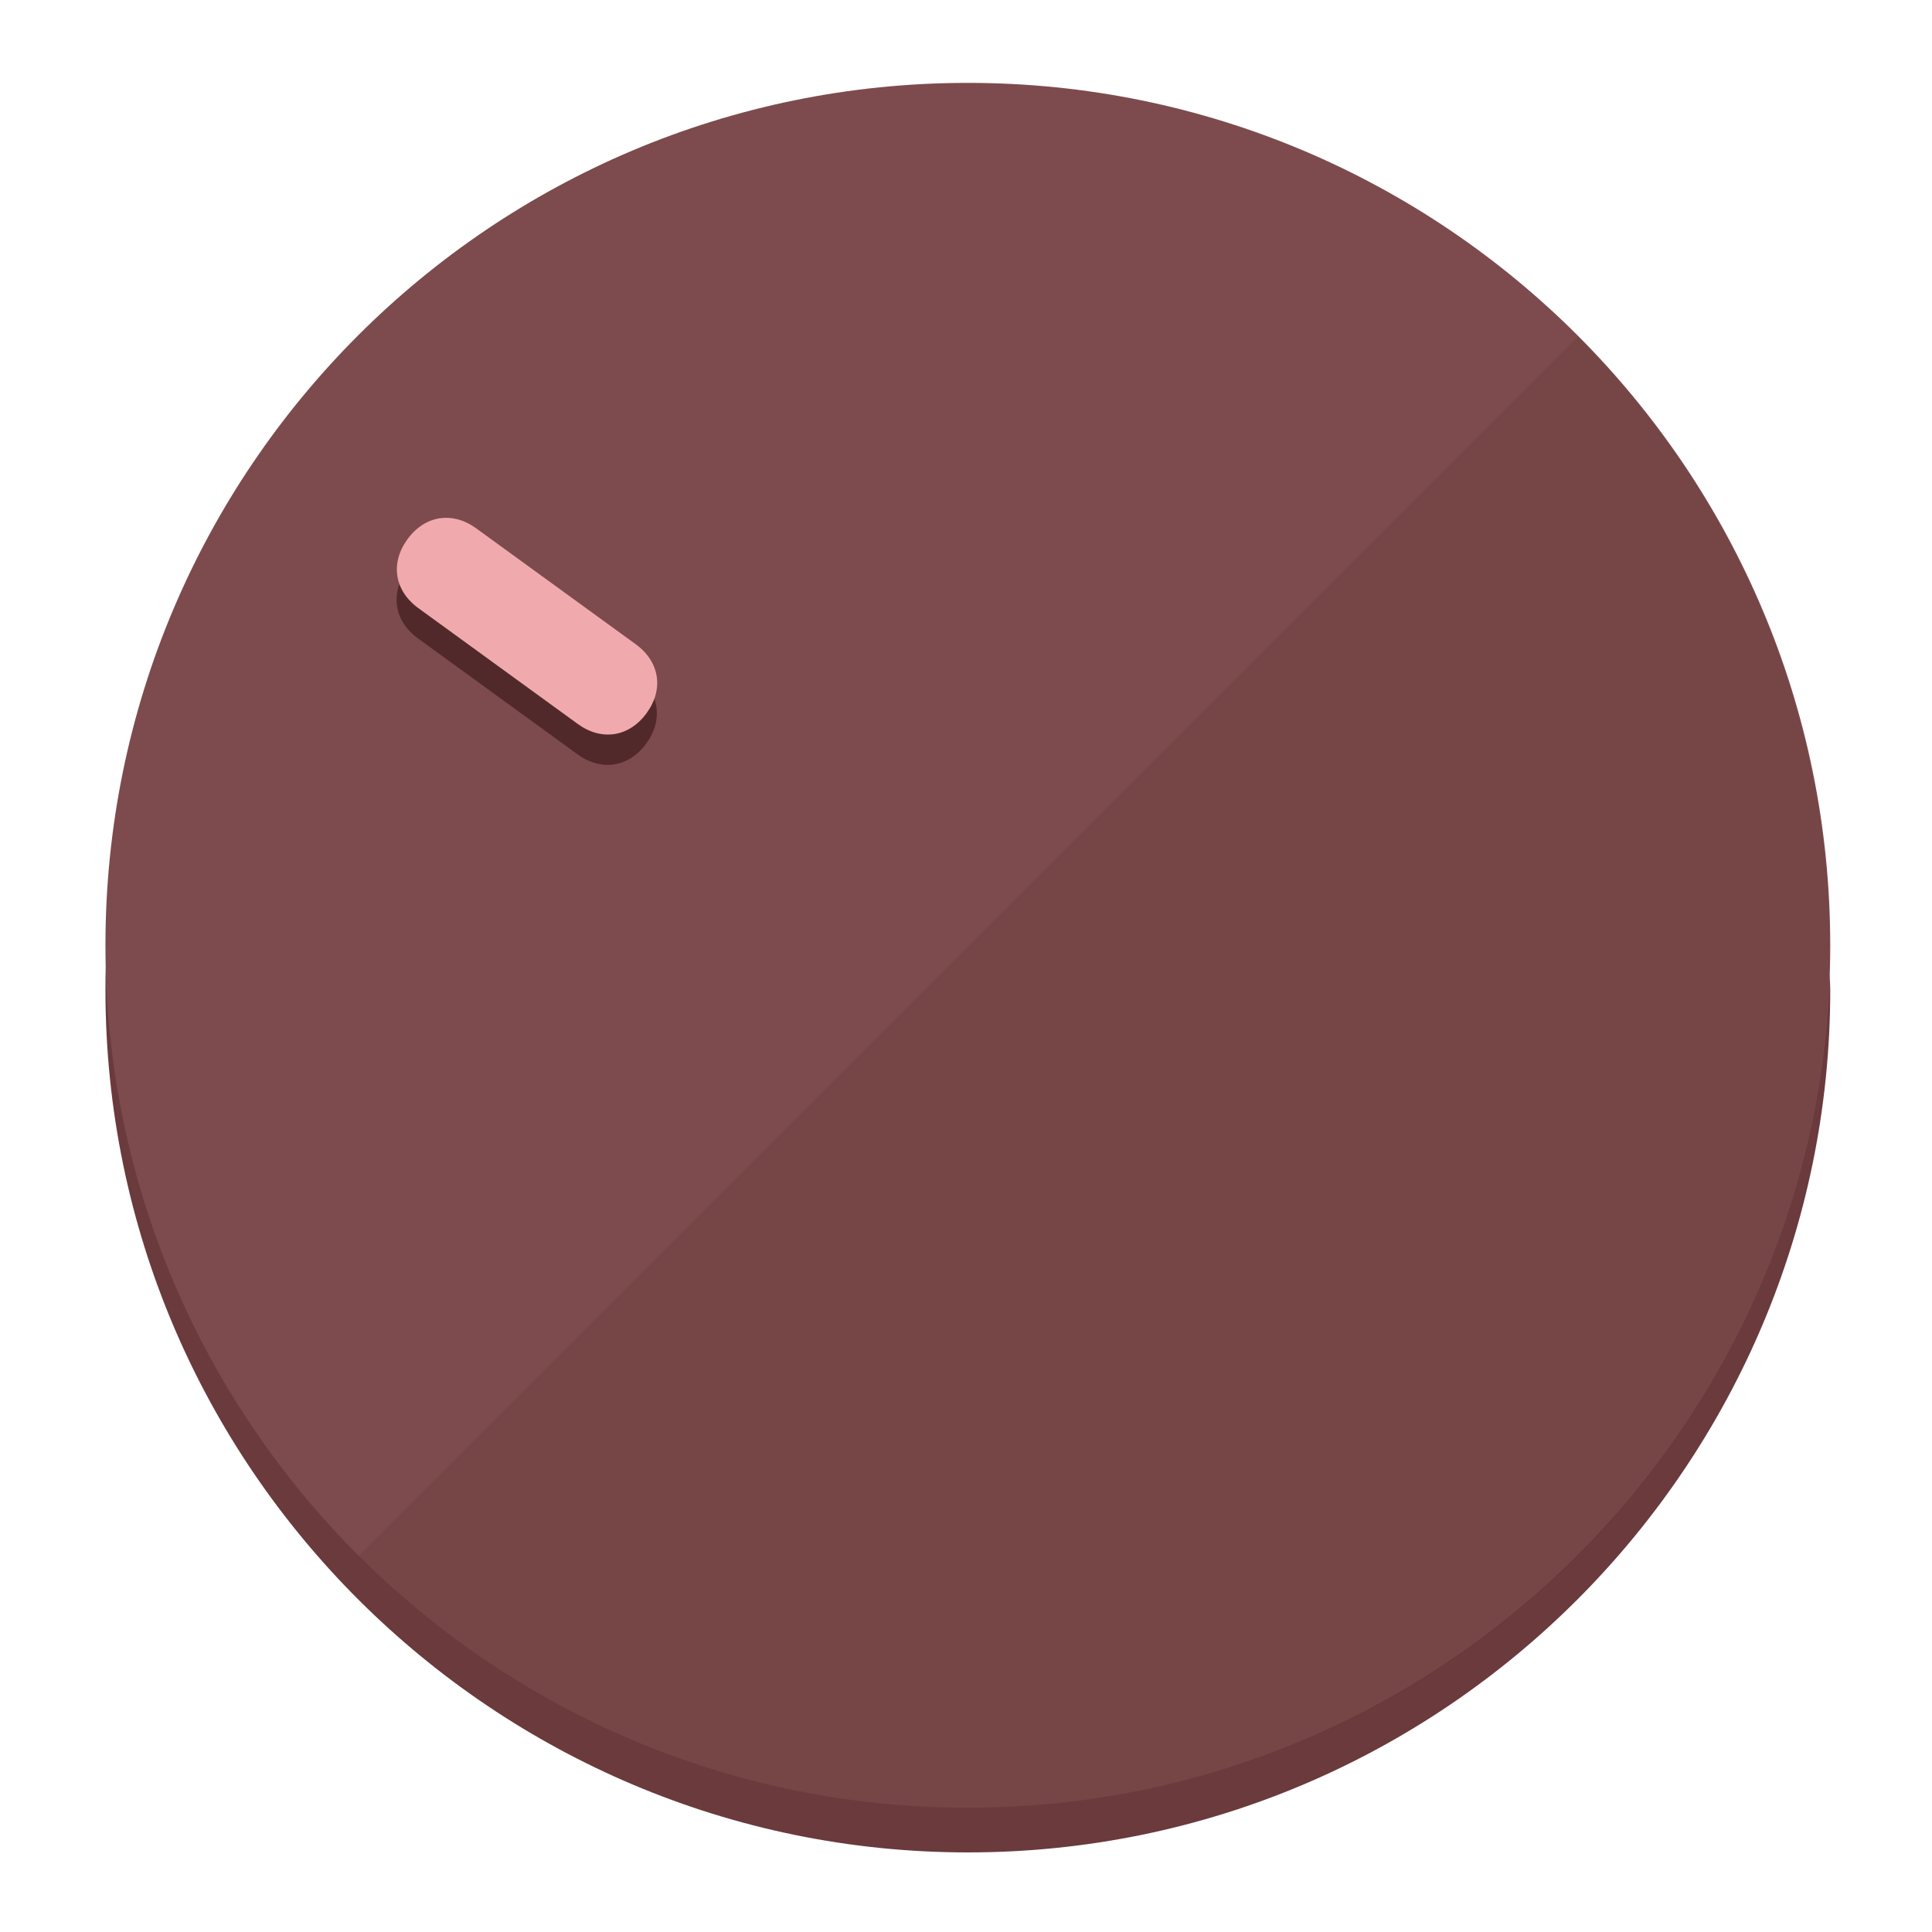
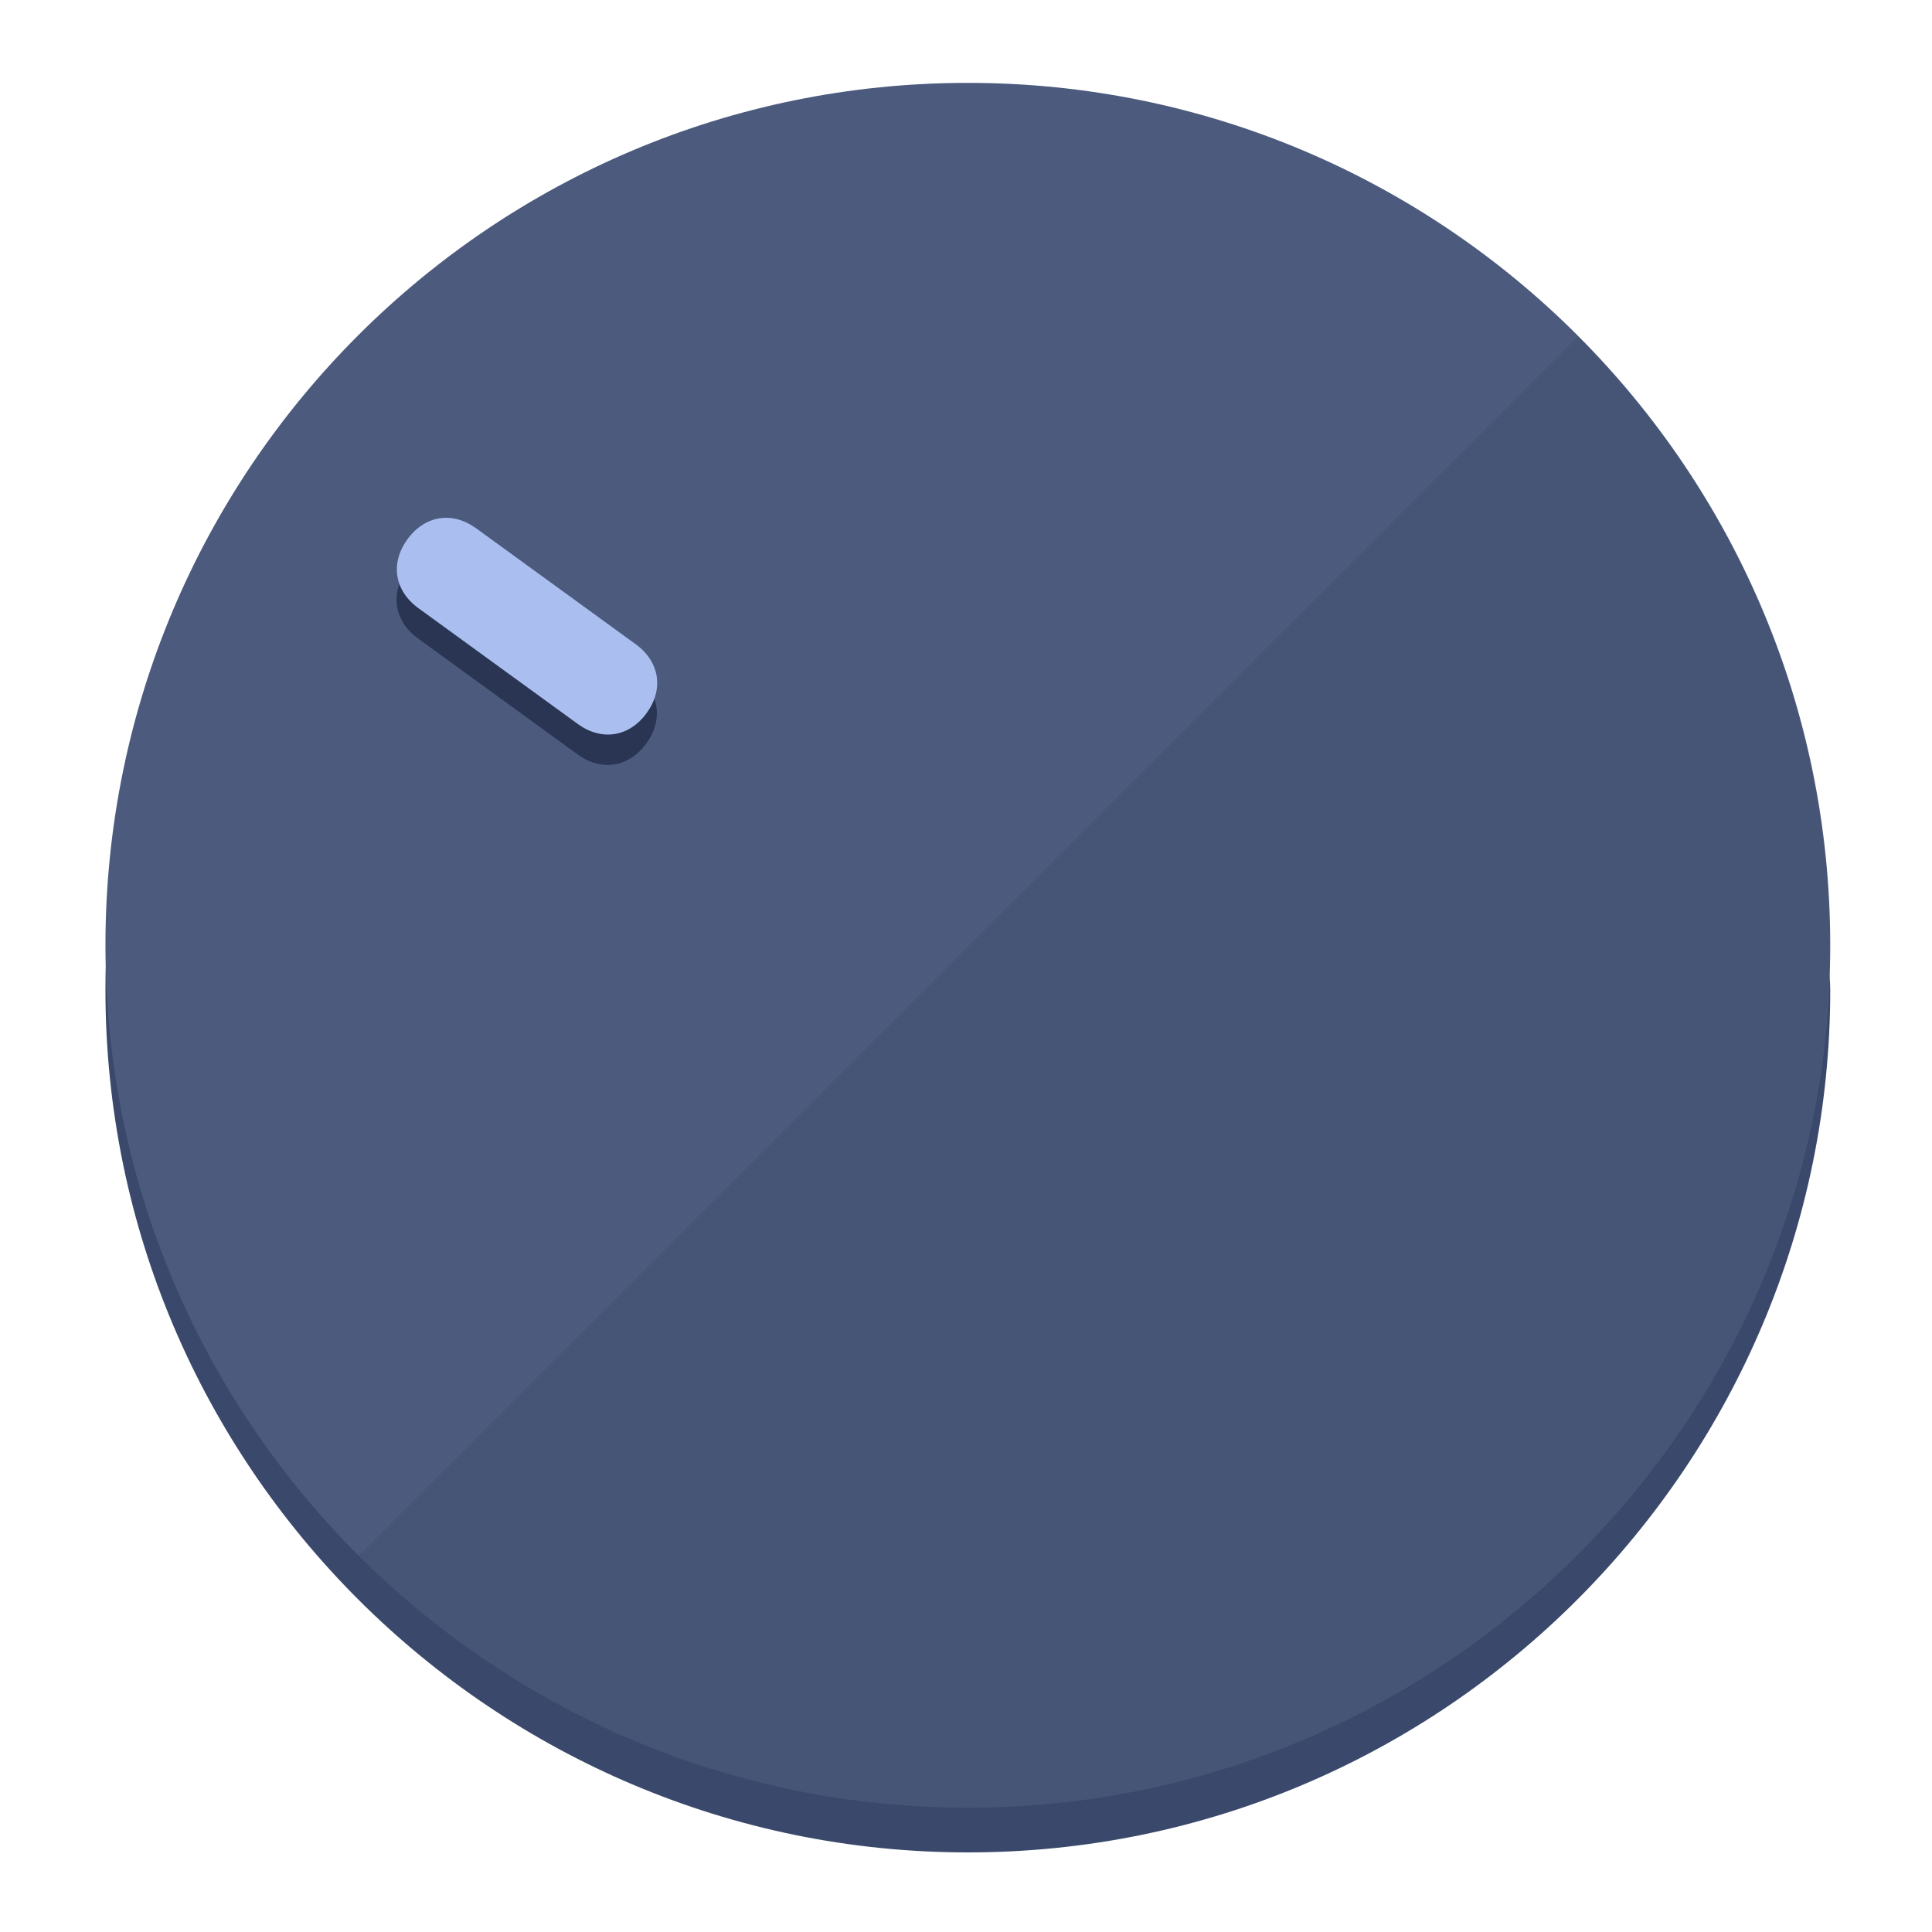
<svg xmlns="http://www.w3.org/2000/svg" height="120px" width="120px" version="1.1" id="Layer_1" viewBox="0 0 496.8 496.8" xml:space="preserve">
  <defs id="defs23" />
  <g id="g3158">
-     <path style="display:inline;fill:#6B3A3C;fill-opacity:1;stroke-width:1.584" d="m 248.875,445.92 c 116.582,0 212.89,-91.238 220.493,-205.286 0,5.069 1.267,8.87 1.267,13.939 0,121.651 -98.842,221.76 -221.76,221.76 -121.651,0 -221.76,-98.842 -221.76,-221.76 0,-5.069 0,-8.87 1.267,-13.939 7.603,114.048 103.91,205.286 220.493,205.286 z" id="path8" />
-     <circle style="display:inline;fill:#7D4B4D;fill-opacity:1;stroke-width:1.584" cx="248.875" cy="243.071" r="221.76" id="circle12" />
-     <path style="display:inline;fill:#52292B;fill-opacity:0.154;stroke-width:1.587" d="m 405.744,86.606 c 86.308,86.308 86.308,227.193 0,313.5 -86.308,86.308 -227.193,86.308 -313.5,0" id="path14" />
+     <path style="display:inline;fill:#3A496B;fill-opacity:1;stroke-width:1.584" d="m 248.875,445.92 c 116.582,0 212.89,-91.238 220.493,-205.286 0,5.069 1.267,8.87 1.267,13.939 0,121.651 -98.842,221.76 -221.76,221.76 -121.651,0 -221.76,-98.842 -221.76,-221.76 0,-5.069 0,-8.87 1.267,-13.939 7.603,114.048 103.91,205.286 220.493,205.286 z" id="path8" />
+     <circle style="display:inline;fill:#4B5A7D;fill-opacity:1;stroke-width:1.584" cx="248.875" cy="243.071" r="221.76" id="circle12" />
+     <path style="display:inline;fill:#293552;fill-opacity:0.154;stroke-width:1.587" d="m 405.744,86.606 c 86.308,86.308 86.308,227.193 0,313.5 -86.308,86.308 -227.193,86.308 -313.5,0" id="path14" />
  </g>
  <g id="g3198">
    <circle style="display:none;fill:#000000;fill-opacity:0;stroke-width:1.584" cx="-51.017" cy="344.188" r="221.76" id="circle12-3" transform="rotate(-54)" />
-     <path style="display:inline;fill:#52292B;fill-opacity:1;stroke-width:1.584" d="m 163.397,173.469 c 6.151,4.469 7.272,11.549 2.803,17.7 v 0 c -4.469,6.151 -11.549,7.272 -17.7,2.803 l -41.007,-29.794 c -6.151,-4.469 -7.272,-11.549 -2.803,-17.7 v 0 c 4.469,-6.151 11.549,-7.272 17.7,-2.803 z" id="path3789" />
-     <path style="display:inline;fill:#F0AAAE;stroke-width:1.584" d="m 163.475,165.664 c 6.151,4.469 7.272,11.549 2.803,17.7 v 0 c -4.469,6.151 -11.549,7.272 -17.7,2.803 l -41.007,-29.794 c -6.151,-4.469 -7.272,-11.549 -2.803,-17.7 v 0 c 4.469,-6.151 11.549,-7.272 17.7,-2.803 z" id="path915" />
+     <path style="display:inline;fill:#293552;fill-opacity:1;stroke-width:1.584" d="m 163.397,173.469 c 6.151,4.469 7.272,11.549 2.803,17.7 v 0 c -4.469,6.151 -11.549,7.272 -17.7,2.803 l -41.007,-29.794 c -6.151,-4.469 -7.272,-11.549 -2.803,-17.7 v 0 c 4.469,-6.151 11.549,-7.272 17.7,-2.803 z" id="path3789" />
+     <path style="display:inline;fill:#AABFF0;stroke-width:1.584" d="m 163.475,165.664 c 6.151,4.469 7.272,11.549 2.803,17.7 v 0 c -4.469,6.151 -11.549,7.272 -17.7,2.803 l -41.007,-29.794 c -6.151,-4.469 -7.272,-11.549 -2.803,-17.7 v 0 c 4.469,-6.151 11.549,-7.272 17.7,-2.803 z" id="path915" />
  </g>
</svg>
